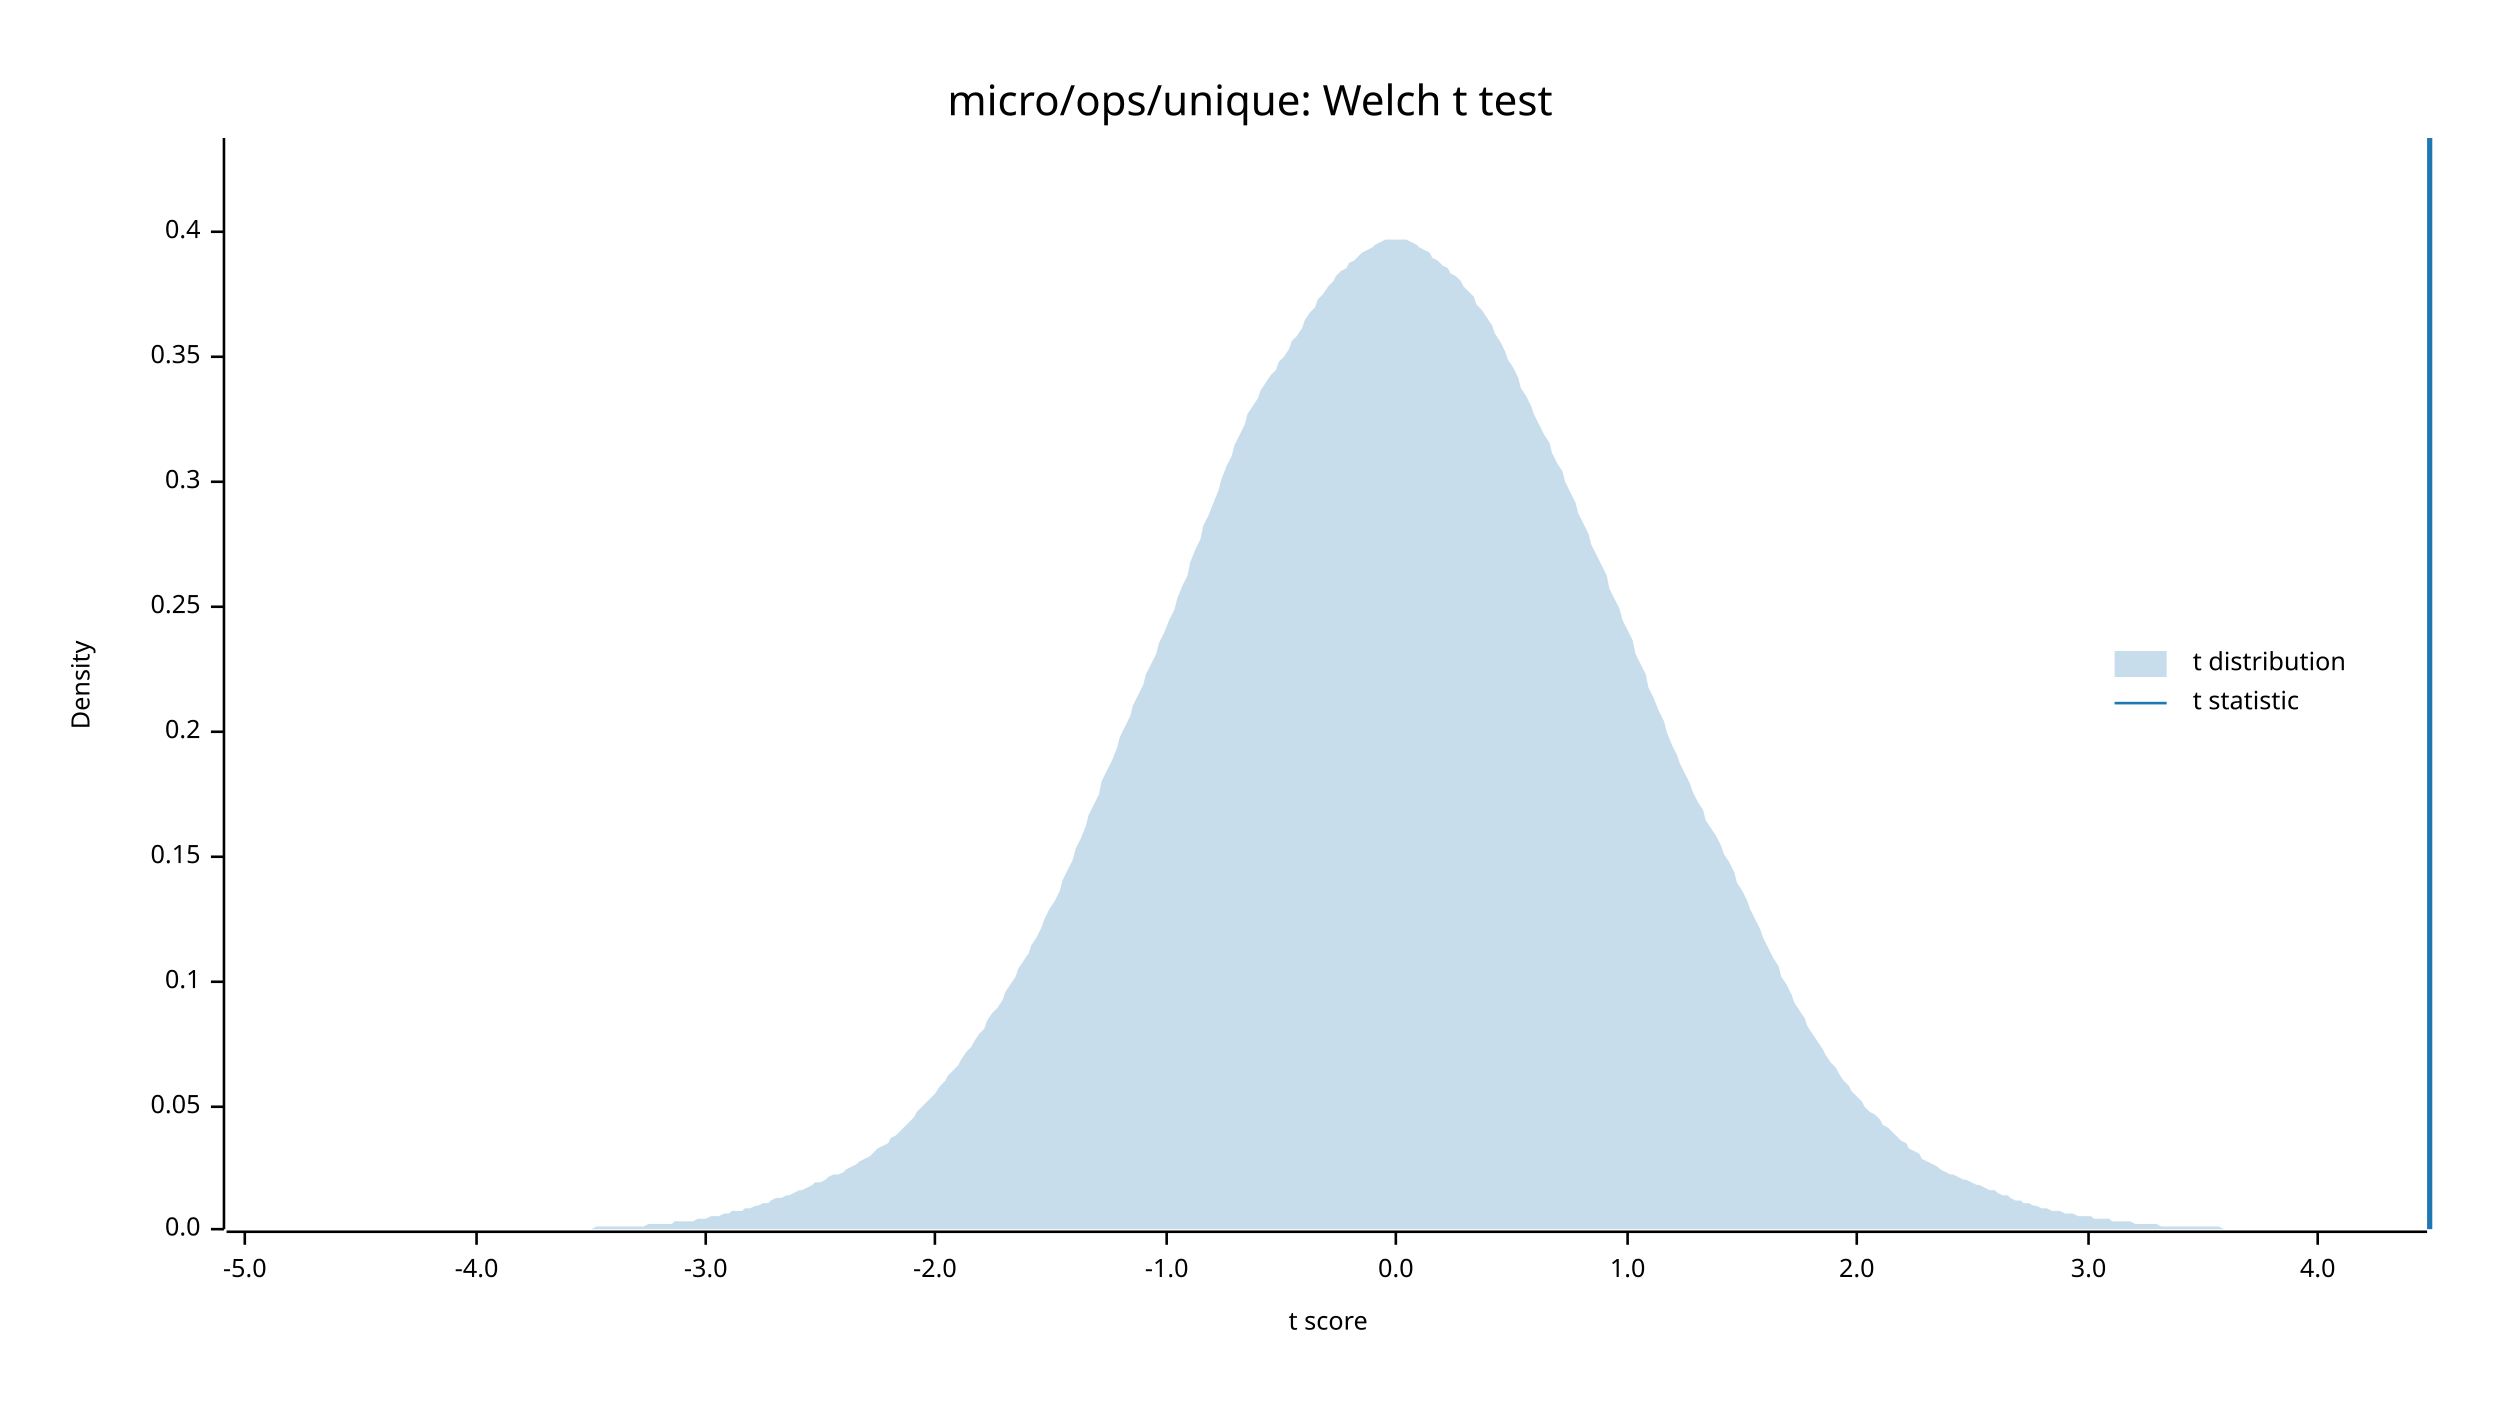
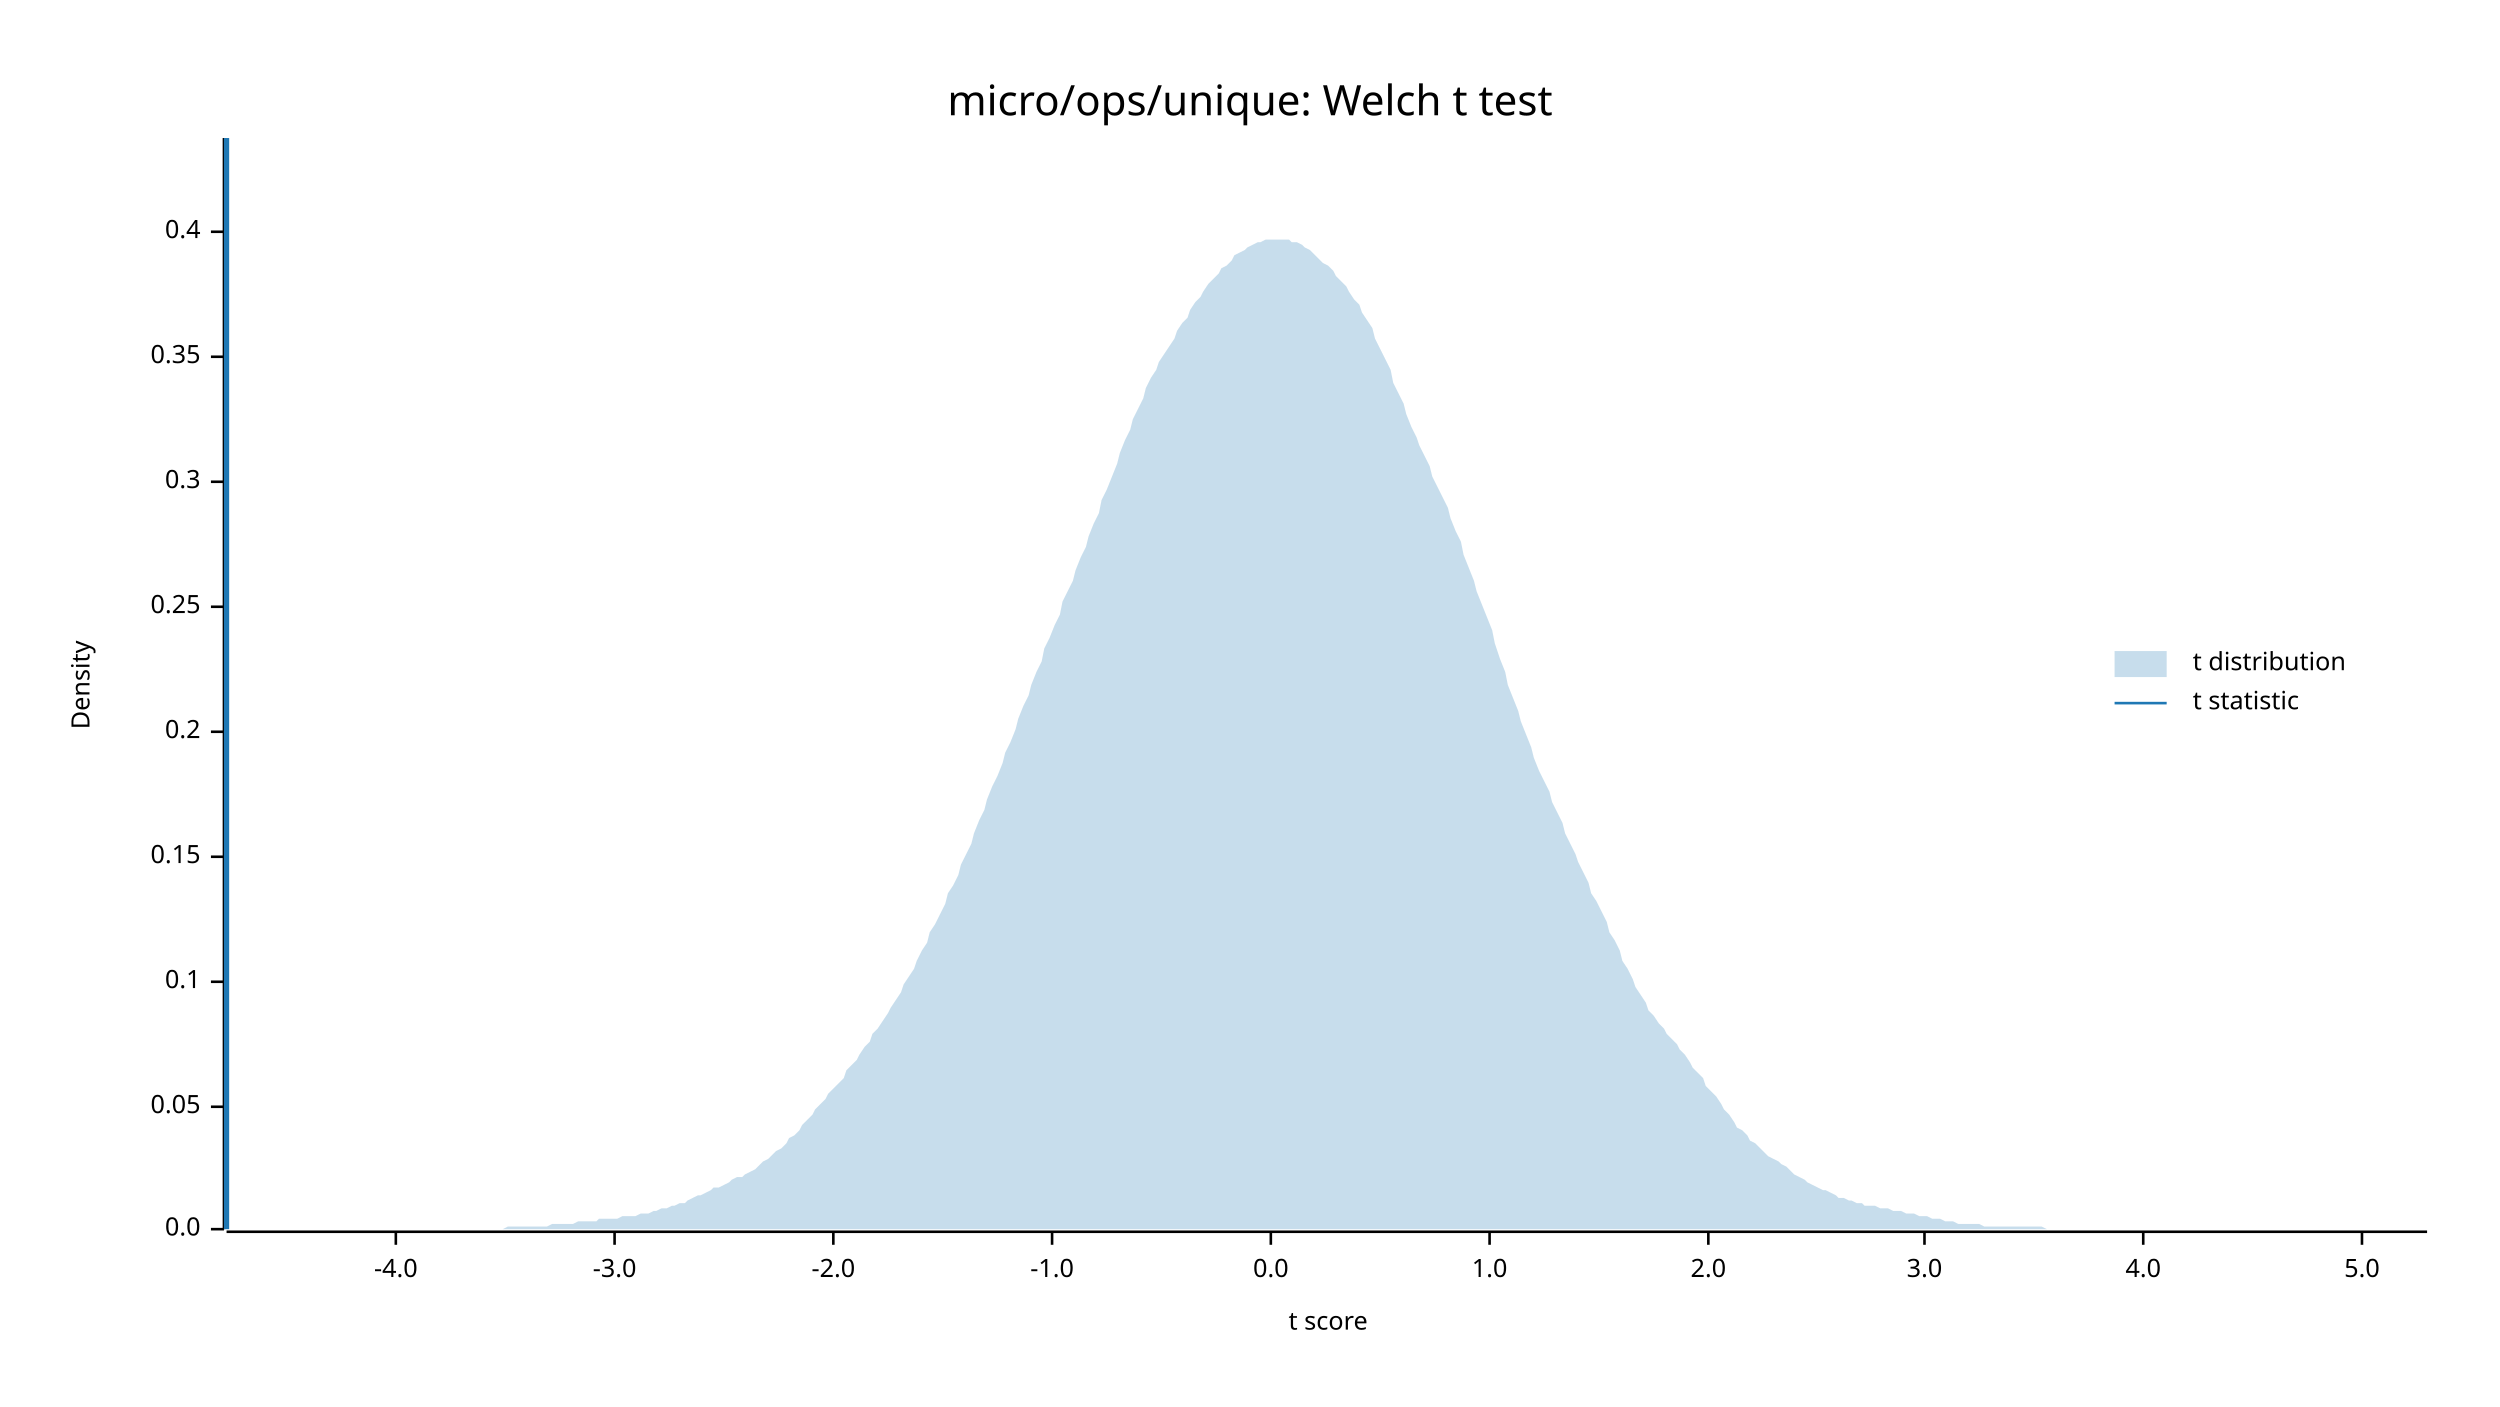
<svg xmlns="http://www.w3.org/2000/svg" width="960" height="540" viewBox="0 0 960 540">
  <text x="480" y="32" dy="0.76em" text-anchor="middle" font-family="sans-serif" font-size="16.129" opacity="1" fill="#000000">
micro/ops/unique: Welch t test
</text>
  <text x="27" y="263" dy="0.76em" text-anchor="middle" font-family="sans-serif" font-size="9.677" opacity="1" fill="#000000" transform="rotate(270, 27, 263)">
Density
</text>
  <text x="510" y="513" dy="-0.5ex" text-anchor="middle" font-family="sans-serif" font-size="9.677" opacity="1" fill="#000000">
t score
</text>
  <polyline fill="none" opacity="1" stroke="#000000" stroke-width="1" points="86,53 86,472 " />
  <text x="77" y="472" dy="0.5ex" text-anchor="end" font-family="sans-serif" font-size="9.677" opacity="1" fill="#000000">
0.0
</text>
  <polyline fill="none" opacity="1" stroke="#000000" stroke-width="1" points="81,472 86,472 " />
  <text x="77" y="425" dy="0.5ex" text-anchor="end" font-family="sans-serif" font-size="9.677" opacity="1" fill="#000000">
0.05
</text>
  <polyline fill="none" opacity="1" stroke="#000000" stroke-width="1" points="81,425 86,425 " />
  <text x="77" y="377" dy="0.5ex" text-anchor="end" font-family="sans-serif" font-size="9.677" opacity="1" fill="#000000">
0.1
</text>
  <polyline fill="none" opacity="1" stroke="#000000" stroke-width="1" points="81,377 86,377 " />
  <text x="77" y="329" dy="0.5ex" text-anchor="end" font-family="sans-serif" font-size="9.677" opacity="1" fill="#000000">
0.15
</text>
  <polyline fill="none" opacity="1" stroke="#000000" stroke-width="1" points="81,329 86,329 " />
  <text x="77" y="281" dy="0.5ex" text-anchor="end" font-family="sans-serif" font-size="9.677" opacity="1" fill="#000000">
0.2
</text>
  <polyline fill="none" opacity="1" stroke="#000000" stroke-width="1" points="81,281 86,281 " />
  <text x="77" y="233" dy="0.5ex" text-anchor="end" font-family="sans-serif" font-size="9.677" opacity="1" fill="#000000">
0.25
</text>
  <polyline fill="none" opacity="1" stroke="#000000" stroke-width="1" points="81,233 86,233 " />
  <text x="77" y="185" dy="0.5ex" text-anchor="end" font-family="sans-serif" font-size="9.677" opacity="1" fill="#000000">
0.3
</text>
  <polyline fill="none" opacity="1" stroke="#000000" stroke-width="1" points="81,185 86,185 " />
  <text x="77" y="137" dy="0.5ex" text-anchor="end" font-family="sans-serif" font-size="9.677" opacity="1" fill="#000000">
0.35
</text>
  <polyline fill="none" opacity="1" stroke="#000000" stroke-width="1" points="81,137 86,137 " />
  <text x="77" y="89" dy="0.5ex" text-anchor="end" font-family="sans-serif" font-size="9.677" opacity="1" fill="#000000">
0.4
</text>
  <polyline fill="none" opacity="1" stroke="#000000" stroke-width="1" points="81,89 86,89 " />
  <polyline fill="none" opacity="1" stroke="#000000" stroke-width="1" points="87,473 932,473 " />
-   <text x="94" y="483" dy="0.76em" text-anchor="middle" font-family="sans-serif" font-size="9.677" opacity="1" fill="#000000">
- -5.0
- </text>
-   <polyline fill="none" opacity="1" stroke="#000000" stroke-width="1" points="94,473 94,478 " />
-   <text x="183" y="483" dy="0.76em" text-anchor="middle" font-family="sans-serif" font-size="9.677" opacity="1" fill="#000000">
+   <text x="152" y="483" dy="0.76em" text-anchor="middle" font-family="sans-serif" font-size="9.677" opacity="1" fill="#000000">
-4.0
</text>
-   <polyline fill="none" opacity="1" stroke="#000000" stroke-width="1" points="183,473 183,478 " />
-   <text x="271" y="483" dy="0.76em" text-anchor="middle" font-family="sans-serif" font-size="9.677" opacity="1" fill="#000000">
+   <polyline fill="none" opacity="1" stroke="#000000" stroke-width="1" points="152,473 152,478 " />
+   <text x="236" y="483" dy="0.76em" text-anchor="middle" font-family="sans-serif" font-size="9.677" opacity="1" fill="#000000">
-3.0
</text>
-   <polyline fill="none" opacity="1" stroke="#000000" stroke-width="1" points="271,473 271,478 " />
-   <text x="359" y="483" dy="0.76em" text-anchor="middle" font-family="sans-serif" font-size="9.677" opacity="1" fill="#000000">
+   <polyline fill="none" opacity="1" stroke="#000000" stroke-width="1" points="236,473 236,478 " />
+   <text x="320" y="483" dy="0.76em" text-anchor="middle" font-family="sans-serif" font-size="9.677" opacity="1" fill="#000000">
-2.0
</text>
-   <polyline fill="none" opacity="1" stroke="#000000" stroke-width="1" points="359,473 359,478 " />
-   <text x="448" y="483" dy="0.76em" text-anchor="middle" font-family="sans-serif" font-size="9.677" opacity="1" fill="#000000">
+   <polyline fill="none" opacity="1" stroke="#000000" stroke-width="1" points="320,473 320,478 " />
+   <text x="404" y="483" dy="0.76em" text-anchor="middle" font-family="sans-serif" font-size="9.677" opacity="1" fill="#000000">
-1.0
</text>
-   <polyline fill="none" opacity="1" stroke="#000000" stroke-width="1" points="448,473 448,478 " />
-   <text x="536" y="483" dy="0.76em" text-anchor="middle" font-family="sans-serif" font-size="9.677" opacity="1" fill="#000000">
+   <polyline fill="none" opacity="1" stroke="#000000" stroke-width="1" points="404,473 404,478 " />
+   <text x="488" y="483" dy="0.76em" text-anchor="middle" font-family="sans-serif" font-size="9.677" opacity="1" fill="#000000">
0.0
</text>
-   <polyline fill="none" opacity="1" stroke="#000000" stroke-width="1" points="536,473 536,478 " />
-   <text x="625" y="483" dy="0.76em" text-anchor="middle" font-family="sans-serif" font-size="9.677" opacity="1" fill="#000000">
+   <polyline fill="none" opacity="1" stroke="#000000" stroke-width="1" points="488,473 488,478 " />
+   <text x="572" y="483" dy="0.76em" text-anchor="middle" font-family="sans-serif" font-size="9.677" opacity="1" fill="#000000">
1.0
</text>
-   <polyline fill="none" opacity="1" stroke="#000000" stroke-width="1" points="625,473 625,478 " />
-   <text x="713" y="483" dy="0.76em" text-anchor="middle" font-family="sans-serif" font-size="9.677" opacity="1" fill="#000000">
+   <polyline fill="none" opacity="1" stroke="#000000" stroke-width="1" points="572,473 572,478 " />
+   <text x="656" y="483" dy="0.76em" text-anchor="middle" font-family="sans-serif" font-size="9.677" opacity="1" fill="#000000">
2.0
</text>
-   <polyline fill="none" opacity="1" stroke="#000000" stroke-width="1" points="713,473 713,478 " />
-   <text x="802" y="483" dy="0.76em" text-anchor="middle" font-family="sans-serif" font-size="9.677" opacity="1" fill="#000000">
+   <polyline fill="none" opacity="1" stroke="#000000" stroke-width="1" points="656,473 656,478 " />
+   <text x="739" y="483" dy="0.76em" text-anchor="middle" font-family="sans-serif" font-size="9.677" opacity="1" fill="#000000">
3.0
</text>
-   <polyline fill="none" opacity="1" stroke="#000000" stroke-width="1" points="802,473 802,478 " />
-   <text x="890" y="483" dy="0.76em" text-anchor="middle" font-family="sans-serif" font-size="9.677" opacity="1" fill="#000000">
+   <polyline fill="none" opacity="1" stroke="#000000" stroke-width="1" points="739,473 739,478 " />
+   <text x="823" y="483" dy="0.76em" text-anchor="middle" font-family="sans-serif" font-size="9.677" opacity="1" fill="#000000">
4.0
</text>
-   <polyline fill="none" opacity="1" stroke="#000000" stroke-width="1" points="890,473 890,478 " />
-   <polygon opacity="0.25" fill="#1F78B4" points="87,472 88,472 90,472 92,472 93,472 95,472 97,472 98,472 100,472 102,472 103,472 105,472 107,472 109,472 110,472 112,472 114,472 115,472 117,472 119,472 120,472 122,472 124,472 125,472 127,472 129,472 131,472 132,472 134,472 136,472 137,472 139,472 141,472 142,472 144,472 146,472 147,472 149,472 151,472 153,472 154,472 156,472 158,472 159,472 161,472 163,472 164,472 166,472 168,472 169,472 171,472 173,472 175,472 176,472 178,472 180,472 181,472 183,472 185,472 186,472 188,472 190,472 191,472 193,472 195,472 197,472 198,472 200,472 202,472 203,472 205,472 207,472 208,472 210,472 212,472 214,472 215,472 217,472 219,472 220,472 222,472 224,472 225,472 227,472 229,471 230,471 232,471 234,471 236,471 237,471 239,471 241,471 242,471 244,471 246,471 247,471 249,470 251,470 252,470 254,470 256,470 258,470 259,469 261,469 263,469 264,469 266,469 268,468 269,468 271,468 273,467 274,467 276,467 278,466 280,466 281,465 283,465 285,465 286,464 288,464 290,463 291,463 293,462 295,462 296,461 298,460 300,460 302,459 303,459 305,458 307,457 308,457 310,456 312,455 313,454 315,454 317,453 318,452 320,451 322,451 324,450 325,449 327,448 329,447 330,446 332,445 334,444 335,443 337,441 339,440 341,439 342,437 344,436 346,434 347,433 349,431 351,429 352,427 354,425 356,423 357,422 359,420 361,417 363,415 364,413 366,411 368,409 369,407 371,404 373,402 374,400 376,397 378,395 379,392 381,389 383,387 385,384 386,381 388,378 390,375 391,372 393,369 395,366 396,363 398,360 400,356 401,353 403,349 405,346 407,342 408,338 410,334 412,330 413,326 415,322 417,317 418,313 420,309 422,305 423,300 425,296 427,292 429,287 430,283 432,279 434,275 435,271 437,267 439,263 440,259 442,255 444,251 445,247 447,243 449,238 451,234 452,230 454,225 456,221 457,216 459,211 461,207 462,202 464,198 466,193 468,188 469,184 471,179 473,175 474,171 476,167 478,163 479,159 481,156 483,153 484,150 486,147 488,144 490,142 491,139 493,137 495,134 496,131 498,129 500,126 501,123 503,120 505,118 506,115 508,113 510,110 512,108 513,106 515,104 517,103 518,101 520,100 522,98 523,97 525,96 527,95 528,94 530,93 532,92 534,92 535,92 537,92 539,92 540,92 542,93 544,94 545,95 547,96 549,97 550,99 552,100 554,102 556,103 557,105 559,106 561,108 562,110 564,112 566,114 567,117 569,119 571,122 573,125 574,128 576,131 578,135 579,138 581,141 583,145 584,149 586,152 588,156 589,159 591,163 593,167 595,170 596,174 598,178 600,181 601,185 603,189 605,193 606,197 608,201 610,205 611,209 613,213 615,217 617,221 618,226 620,230 622,234 623,238 625,242 627,246 628,251 630,255 632,259 633,264 635,268 637,273 639,277 640,281 642,286 644,290 645,293 647,297 649,301 650,304 652,308 654,311 655,315 657,318 659,321 661,325 662,328 664,331 666,335 667,339 669,342 671,346 672,349 674,353 676,357 677,360 679,364 681,368 683,371 684,375 686,378 688,382 689,385 691,388 693,391 694,394 696,397 698,400 700,403 701,405 703,408 705,410 706,412 708,415 710,417 711,419 713,421 715,423 716,425 718,427 720,428 722,430 723,432 725,433 727,435 728,436 730,438 732,439 733,441 735,442 737,443 738,445 740,446 742,447 744,448 745,449 747,450 749,451 750,451 752,452 754,453 755,453 757,454 759,455 760,455 762,456 764,457 766,457 767,458 769,459 771,459 772,460 774,461 776,461 777,462 779,462 781,463 782,463 784,464 786,464 788,465 789,465 791,465 793,466 794,466 796,466 798,467 799,467 801,467 803,467 804,468 806,468 808,468 810,468 811,469 813,469 815,469 816,469 818,469 820,470 821,470 823,470 825,470 827,470 828,470 830,471 832,471 833,471 835,471 837,471 838,471 840,471 842,471 843,471 845,471 847,471 849,471 850,471 852,471 854,472 855,472 857,472 859,472 860,472 862,472 864,472 865,472 867,472 869,472 871,472 872,472 874,472 876,472 877,472 879,472 881,472 882,472 884,472 886,472 887,472 889,472 891,472 893,472 894,472 896,472 898,472 899,472 901,472 903,472 904,472 906,472 908,472 909,472 911,472 913,472 915,472 916,472 918,472 920,472 921,472 923,472 925,472 926,472 928,472 930,472 932,472 932,472 87,472 " />
-   <polyline fill="none" opacity="1" stroke="#1F78B4" stroke-width="2" points="933,472 933,53 " />
+   <polyline fill="none" opacity="1" stroke="#000000" stroke-width="1" points="823,473 823,478 " />
+   <text x="907" y="483" dy="0.76em" text-anchor="middle" font-family="sans-serif" font-size="9.677" opacity="1" fill="#000000">
+ 5.0
+ </text>
+   <polyline fill="none" opacity="1" stroke="#000000" stroke-width="1" points="907,473 907,478 " />
+   <polygon opacity="0.25" fill="#1F78B4" points="87,472 88,472 90,472 92,472 93,472 95,472 97,472 98,472 100,472 102,472 103,472 105,472 107,472 109,472 110,472 112,472 114,472 115,472 117,472 119,472 120,472 122,472 124,472 125,472 127,472 129,472 131,472 132,472 134,472 136,472 137,472 139,472 141,472 142,472 144,472 146,472 147,472 149,472 151,472 153,472 154,472 156,472 158,472 159,472 161,472 163,472 164,472 166,472 168,472 169,472 171,472 173,472 175,472 176,472 178,472 180,472 181,472 183,472 185,472 186,472 188,472 190,472 191,472 193,472 195,471 197,471 198,471 200,471 202,471 203,471 205,471 207,471 208,471 210,471 212,470 214,470 215,470 217,470 219,470 220,470 222,469 224,469 225,469 227,469 229,469 230,468 232,468 234,468 236,468 237,468 239,467 241,467 242,467 244,467 246,466 247,466 249,466 251,465 252,465 254,464 256,464 258,463 259,463 261,462 263,462 264,461 266,460 268,459 269,459 271,458 273,457 274,456 276,456 278,455 280,454 281,453 283,452 285,452 286,451 288,450 290,449 291,448 293,446 295,445 296,444 298,442 300,441 302,439 303,437 305,436 307,434 308,432 310,430 312,428 313,426 315,424 317,422 318,420 320,418 322,416 324,414 325,411 327,409 329,407 330,405 332,402 334,400 335,397 337,395 339,392 341,389 342,387 344,384 346,381 347,378 349,375 351,372 352,369 354,365 356,362 357,358 359,355 361,351 363,347 364,343 366,340 368,336 369,332 371,328 373,324 374,320 376,315 378,311 379,307 381,302 383,298 385,293 386,289 388,285 390,280 391,276 393,271 395,267 396,263 398,258 400,254 401,249 403,245 405,240 407,236 408,231 410,227 412,223 413,219 415,214 417,210 418,206 420,201 422,197 423,192 425,188 427,183 429,178 430,174 432,169 434,165 435,161 437,157 439,153 440,149 442,145 444,142 445,139 447,136 449,133 451,130 452,127 454,124 456,122 457,119 459,116 461,114 462,112 464,109 466,107 468,105 469,103 471,102 473,100 474,98 476,97 478,96 479,95 481,94 483,93 484,93 486,92 488,92 490,92 491,92 493,92 495,92 496,93 498,93 500,94 501,95 503,96 505,98 506,99 508,101 510,102 512,104 513,106 515,108 517,110 518,112 520,115 522,117 523,120 525,123 527,126 528,130 530,134 532,138 534,142 535,147 537,151 539,155 540,159 542,164 544,168 545,171 547,175 549,179 550,183 552,187 554,191 556,195 557,199 559,204 561,208 562,213 564,218 566,223 567,227 569,232 571,237 573,242 574,247 576,253 578,258 579,263 581,268 583,273 584,277 586,282 588,287 589,291 591,296 593,300 595,304 596,308 598,312 600,316 601,320 603,324 605,328 606,331 608,335 610,339 611,343 613,346 615,350 617,354 618,358 620,361 622,365 623,369 625,372 627,376 628,379 630,382 632,385 633,388 635,390 637,393 639,395 640,397 642,399 644,401 645,403 647,405 649,408 650,410 652,412 654,414 655,417 657,419 659,421 661,424 662,426 664,428 666,431 667,433 669,434 671,436 672,438 674,439 676,441 677,442 679,444 681,445 683,446 684,447 686,448 688,450 689,451 691,452 693,453 694,454 696,455 698,456 700,457 701,457 703,458 705,459 706,460 708,460 710,461 711,461 713,462 715,462 716,463 718,463 720,463 722,464 723,464 725,464 727,465 728,465 730,465 732,466 733,466 735,466 737,467 738,467 740,467 742,468 744,468 745,468 747,469 749,469 750,469 752,470 754,470 755,470 757,470 759,470 760,470 762,471 764,471 766,471 767,471 769,471 771,471 772,471 774,471 776,471 777,471 779,471 781,471 782,471 784,471 786,472 788,472 789,472 791,472 793,472 794,472 796,472 798,472 799,472 801,472 803,472 804,472 806,472 808,472 810,472 811,472 813,472 815,472 816,472 818,472 820,472 821,472 823,472 825,472 827,472 828,472 830,472 832,472 833,472 835,472 837,472 838,472 840,472 842,472 843,472 845,472 847,472 849,472 850,472 852,472 854,472 855,472 857,472 859,472 860,472 862,472 864,472 865,472 867,472 869,472 871,472 872,472 874,472 876,472 877,472 879,472 881,472 882,472 884,472 886,472 887,472 889,472 891,472 893,472 894,472 896,472 898,472 899,472 901,472 903,472 904,472 906,472 908,472 909,472 911,472 913,472 915,472 916,472 918,472 920,472 921,472 923,472 925,472 926,472 928,472 930,472 932,472 932,472 87,472 " />
+   <polyline fill="none" opacity="1" stroke="#1F78B4" stroke-width="2" points="87,472 87,53 " />
  <text x="842" y="250" dy="0.76em" text-anchor="start" font-family="sans-serif" font-size="9.677" opacity="1" fill="#000000">
t distribution
</text>
  <text x="842" y="265" dy="0.76em" text-anchor="start" font-family="sans-serif" font-size="9.677" opacity="1" fill="#000000">
t statistic
</text>
  <rect x="812" y="250" width="20" height="10" opacity="0.25" fill="#1F78B4" stroke="none" />
  <polyline fill="none" opacity="1" stroke="#1F78B4" stroke-width="1" points="812,270 832,270 " />
</svg>
